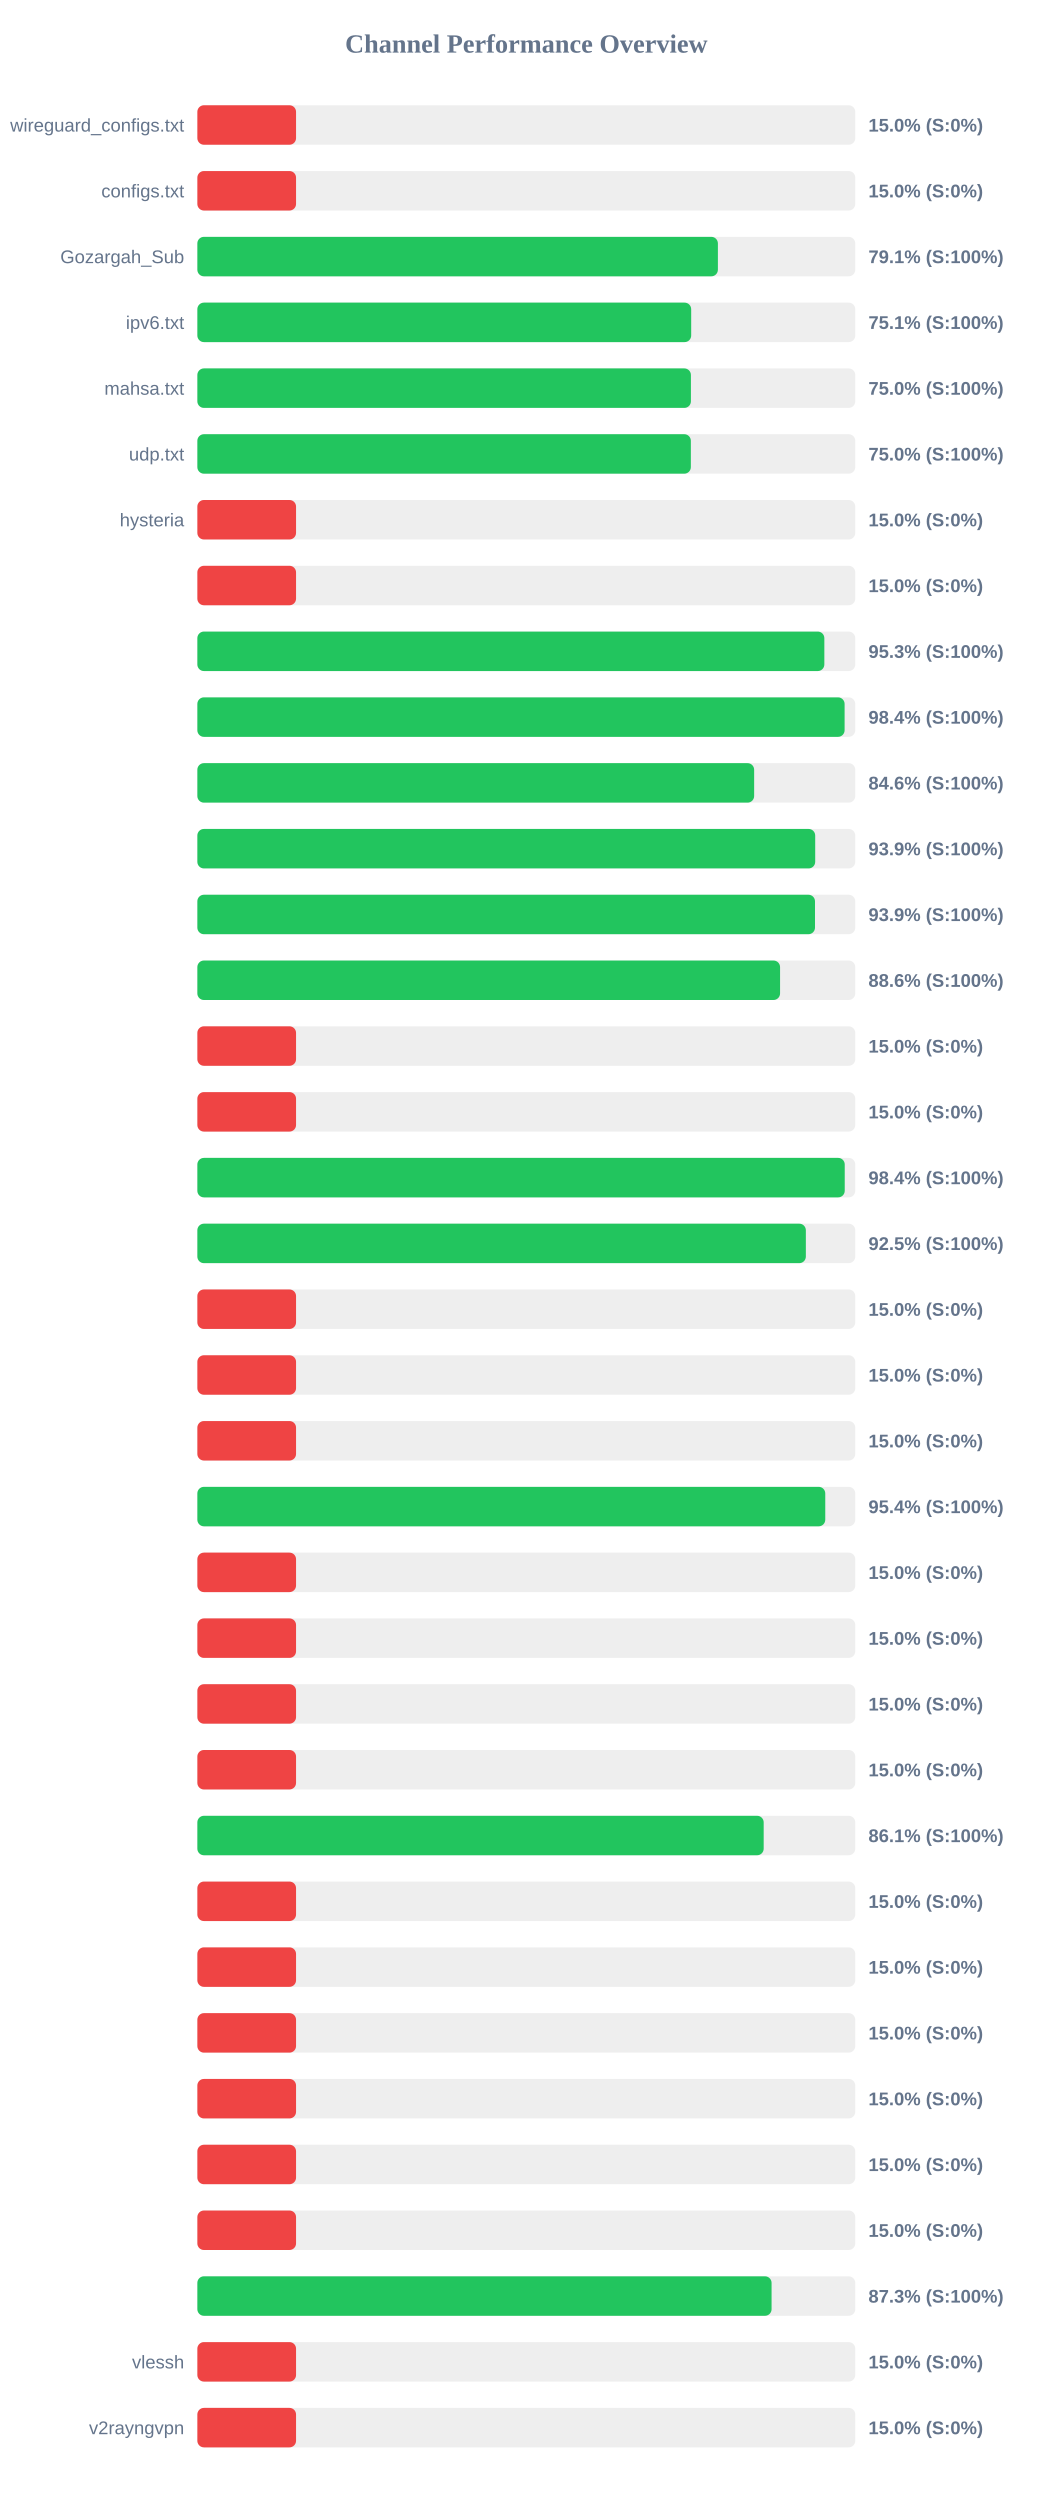
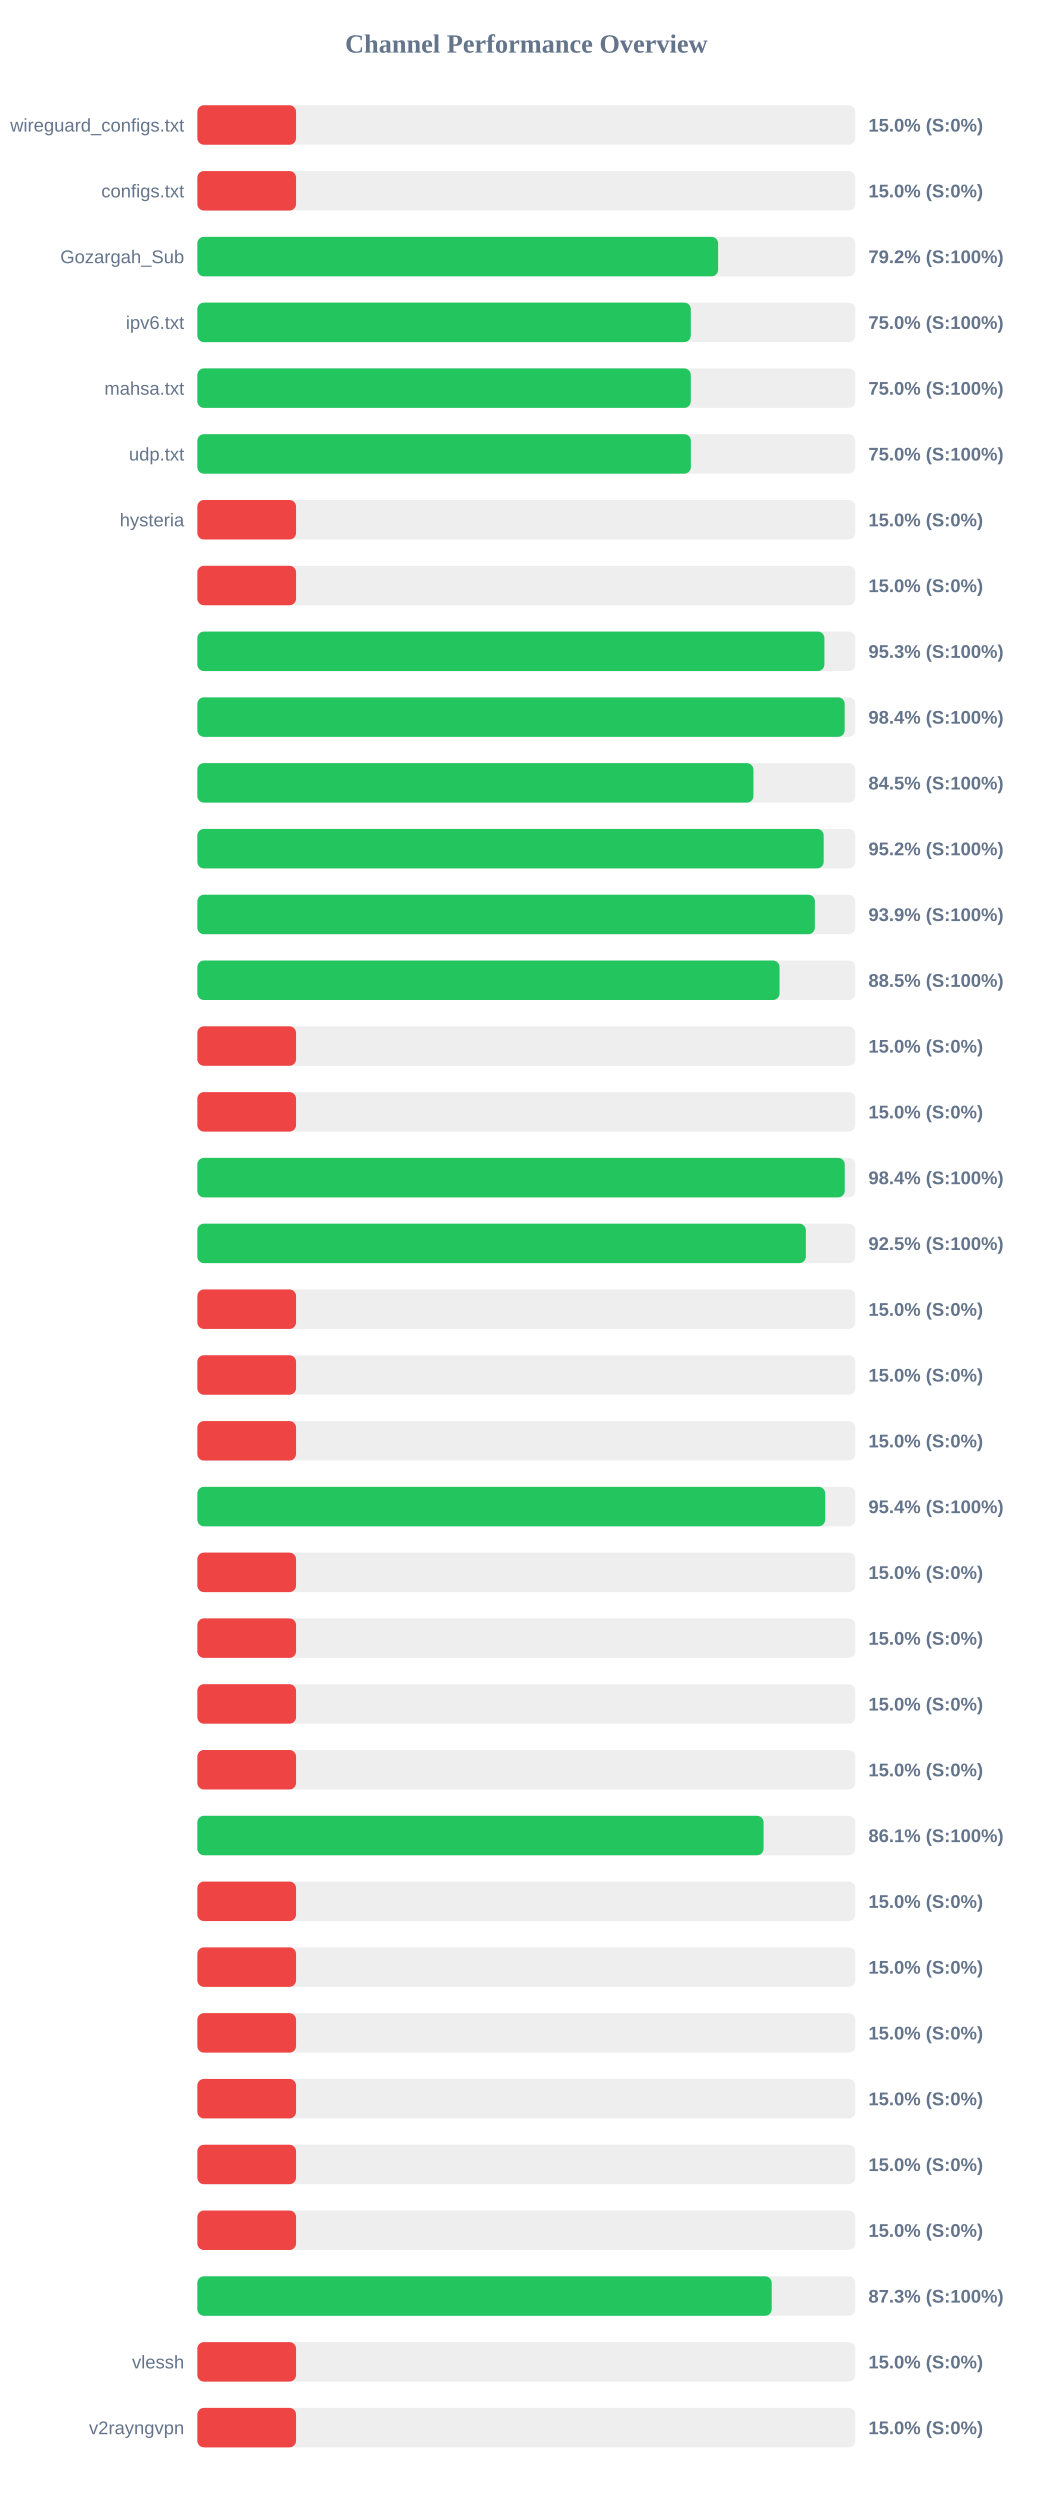
<svg xmlns="http://www.w3.org/2000/svg" width="800" height="1900" version="1.1">
  <style>
        .row { font: 14px Arial; fill: #64748b; }
        .score { font: bold 14px Arial; fill: #64748b; }
    </style>
  <text x="400" y="40" text-anchor="middle" font-size="20px" font-weight="bold" fill="#64748b">Channel Performance Overview</text>
  <rect x="150" y="80" width="500" height="30" fill="#eee" rx="5" />
  <rect x="150" y="80" width="75.0" height="30" fill="#ef4444" rx="5" />
  <text x="140" y="100" text-anchor="end" class="row">wireguard_configs.txt</text>
  <text x="660" y="100" text-anchor="start" class="score">15.0% (S:0%)</text>
  <rect x="150" y="130" width="500" height="30" fill="#eee" rx="5" />
  <rect x="150" y="130" width="75.0" height="30" fill="#ef4444" rx="5" />
  <text x="140" y="150" text-anchor="end" class="row">configs.txt</text>
  <text x="660" y="150" text-anchor="start" class="score">15.0% (S:0%)</text>
  <rect x="150" y="180" width="500" height="30" fill="#eee" rx="5" />
-   <rect x="150" y="180" width="395.6" height="30" fill="#22c55e" rx="5" />
+   <rect x="150" y="180" width="395.75" height="30" fill="#22c55e" rx="5" />
  <text x="140" y="200" text-anchor="end" class="row">Gozargah_Sub</text>
-   <text x="660" y="200" text-anchor="start" class="score">79.1% (S:100%)</text>
+   <text x="660" y="200" text-anchor="start" class="score">79.2% (S:100%)</text>
  <rect x="150" y="230" width="500" height="30" fill="#eee" rx="5" />
-   <rect x="150" y="230" width="375.3" height="30" fill="#22c55e" rx="5" />
+   <rect x="150" y="230" width="375.0" height="30" fill="#22c55e" rx="5" />
  <text x="140" y="250" text-anchor="end" class="row">ipv6.txt</text>
-   <text x="660" y="250" text-anchor="start" class="score">75.1% (S:100%)</text>
+   <text x="660" y="250" text-anchor="start" class="score">75.0% (S:100%)</text>
  <rect x="150" y="280" width="500" height="30" fill="#eee" rx="5" />
-   <rect x="150" y="280" width="375.1" height="30" fill="#22c55e" rx="5" />
+   <rect x="150" y="280" width="375.0" height="30" fill="#22c55e" rx="5" />
  <text x="140" y="300" text-anchor="end" class="row">mahsa.txt</text>
  <text x="660" y="300" text-anchor="start" class="score">75.0% (S:100%)</text>
  <rect x="150" y="330" width="500" height="30" fill="#eee" rx="5" />
  <rect x="150" y="330" width="375.05" height="30" fill="#22c55e" rx="5" />
  <text x="140" y="350" text-anchor="end" class="row">udp.txt</text>
  <text x="660" y="350" text-anchor="start" class="score">75.0% (S:100%)</text>
  <rect x="150" y="380" width="500" height="30" fill="#eee" rx="5" />
  <rect x="150" y="380" width="75.0" height="30" fill="#ef4444" rx="5" />
  <text x="140" y="400" text-anchor="end" class="row">hysteria</text>
  <text x="660" y="400" text-anchor="start" class="score">15.0% (S:0%)</text>
  <rect x="150" y="430" width="500" height="30" fill="#eee" rx="5" />
  <rect x="150" y="430" width="75.0" height="30" fill="#ef4444" rx="5" />
  <text x="140" y="450" text-anchor="end" class="row" />
  <text x="660" y="450" text-anchor="start" class="score">15.0% (S:0%)</text>
  <rect x="150" y="480" width="500" height="30" fill="#eee" rx="5" />
-   <rect x="150" y="480" width="476.5" height="30" fill="#22c55e" rx="5" />
+   <rect x="150" y="480" width="476.55" height="30" fill="#22c55e" rx="5" />
  <text x="140" y="500" text-anchor="end" class="row" />
  <text x="660" y="500" text-anchor="start" class="score">95.3% (S:100%)</text>
  <rect x="150" y="530" width="500" height="30" fill="#eee" rx="5" />
-   <rect x="150" y="530" width="491.9" height="30" fill="#22c55e" rx="5" />
+   <rect x="150" y="530" width="491.95" height="30" fill="#22c55e" rx="5" />
  <text x="140" y="550" text-anchor="end" class="row" />
  <text x="660" y="550" text-anchor="start" class="score">98.4% (S:100%)</text>
  <rect x="150" y="580" width="500" height="30" fill="#eee" rx="5" />
-   <rect x="150" y="580" width="423.15" height="30" fill="#22c55e" rx="5" />
+   <rect x="150" y="580" width="422.6" height="30" fill="#22c55e" rx="5" />
  <text x="140" y="600" text-anchor="end" class="row" />
-   <text x="660" y="600" text-anchor="start" class="score">84.6% (S:100%)</text>
+   <text x="660" y="600" text-anchor="start" class="score">84.5% (S:100%)</text>
  <rect x="150" y="630" width="500" height="30" fill="#eee" rx="5" />
-   <rect x="150" y="630" width="469.55" height="30" fill="#22c55e" rx="5" />
+   <rect x="150" y="630" width="476.0" height="30" fill="#22c55e" rx="5" />
  <text x="140" y="650" text-anchor="end" class="row" />
-   <text x="660" y="650" text-anchor="start" class="score">93.9% (S:100%)</text>
+   <text x="660" y="650" text-anchor="start" class="score">95.2% (S:100%)</text>
  <rect x="150" y="680" width="500" height="30" fill="#eee" rx="5" />
-   <rect x="150" y="680" width="469.4" height="30" fill="#22c55e" rx="5" />
+   <rect x="150" y="680" width="469.3" height="30" fill="#22c55e" rx="5" />
  <text x="140" y="700" text-anchor="end" class="row" />
  <text x="660" y="700" text-anchor="start" class="score">93.9% (S:100%)</text>
  <rect x="150" y="730" width="500" height="30" fill="#eee" rx="5" />
-   <rect x="150" y="730" width="442.85" height="30" fill="#22c55e" rx="5" />
+   <rect x="150" y="730" width="442.45" height="30" fill="#22c55e" rx="5" />
  <text x="140" y="750" text-anchor="end" class="row" />
-   <text x="660" y="750" text-anchor="start" class="score">88.6% (S:100%)</text>
+   <text x="660" y="750" text-anchor="start" class="score">88.5% (S:100%)</text>
  <rect x="150" y="780" width="500" height="30" fill="#eee" rx="5" />
  <rect x="150" y="780" width="75.0" height="30" fill="#ef4444" rx="5" />
  <text x="140" y="800" text-anchor="end" class="row" />
  <text x="660" y="800" text-anchor="start" class="score">15.0% (S:0%)</text>
  <rect x="150" y="830" width="500" height="30" fill="#eee" rx="5" />
  <rect x="150" y="830" width="75.0" height="30" fill="#ef4444" rx="5" />
  <text x="140" y="850" text-anchor="end" class="row" />
  <text x="660" y="850" text-anchor="start" class="score">15.0% (S:0%)</text>
  <rect x="150" y="880" width="500" height="30" fill="#eee" rx="5" />
  <rect x="150" y="880" width="492.0" height="30" fill="#22c55e" rx="5" />
  <text x="140" y="900" text-anchor="end" class="row" />
  <text x="660" y="900" text-anchor="start" class="score">98.4% (S:100%)</text>
  <rect x="150" y="930" width="500" height="30" fill="#eee" rx="5" />
  <rect x="150" y="930" width="462.45" height="30" fill="#22c55e" rx="5" />
  <text x="140" y="950" text-anchor="end" class="row" />
  <text x="660" y="950" text-anchor="start" class="score">92.5% (S:100%)</text>
  <rect x="150" y="980" width="500" height="30" fill="#eee" rx="5" />
  <rect x="150" y="980" width="75.0" height="30" fill="#ef4444" rx="5" />
  <text x="140" y="1000" text-anchor="end" class="row" />
  <text x="660" y="1000" text-anchor="start" class="score">15.0% (S:0%)</text>
  <rect x="150" y="1030" width="500" height="30" fill="#eee" rx="5" />
  <rect x="150" y="1030" width="75.0" height="30" fill="#ef4444" rx="5" />
  <text x="140" y="1050" text-anchor="end" class="row" />
  <text x="660" y="1050" text-anchor="start" class="score">15.0% (S:0%)</text>
  <rect x="150" y="1080" width="500" height="30" fill="#eee" rx="5" />
  <rect x="150" y="1080" width="75.0" height="30" fill="#ef4444" rx="5" />
  <text x="140" y="1100" text-anchor="end" class="row" />
  <text x="660" y="1100" text-anchor="start" class="score">15.0% (S:0%)</text>
  <rect x="150" y="1130" width="500" height="30" fill="#eee" rx="5" />
-   <rect x="150" y="1130" width="477.2" height="30" fill="#22c55e" rx="5" />
+   <rect x="150" y="1130" width="477.15" height="30" fill="#22c55e" rx="5" />
  <text x="140" y="1150" text-anchor="end" class="row" />
  <text x="660" y="1150" text-anchor="start" class="score">95.4% (S:100%)</text>
  <rect x="150" y="1180" width="500" height="30" fill="#eee" rx="5" />
  <rect x="150" y="1180" width="75.0" height="30" fill="#ef4444" rx="5" />
  <text x="140" y="1200" text-anchor="end" class="row" />
  <text x="660" y="1200" text-anchor="start" class="score">15.0% (S:0%)</text>
  <rect x="150" y="1230" width="500" height="30" fill="#eee" rx="5" />
  <rect x="150" y="1230" width="75.0" height="30" fill="#ef4444" rx="5" />
  <text x="140" y="1250" text-anchor="end" class="row" />
  <text x="660" y="1250" text-anchor="start" class="score">15.0% (S:0%)</text>
  <rect x="150" y="1280" width="500" height="30" fill="#eee" rx="5" />
  <rect x="150" y="1280" width="75.0" height="30" fill="#ef4444" rx="5" />
  <text x="140" y="1300" text-anchor="end" class="row" />
  <text x="660" y="1300" text-anchor="start" class="score">15.0% (S:0%)</text>
  <rect x="150" y="1330" width="500" height="30" fill="#eee" rx="5" />
  <rect x="150" y="1330" width="75.0" height="30" fill="#ef4444" rx="5" />
  <text x="140" y="1350" text-anchor="end" class="row" />
  <text x="660" y="1350" text-anchor="start" class="score">15.0% (S:0%)</text>
  <rect x="150" y="1380" width="500" height="30" fill="#eee" rx="5" />
-   <rect x="150" y="1380" width="430.4" height="30" fill="#22c55e" rx="5" />
+   <rect x="150" y="1380" width="430.3" height="30" fill="#22c55e" rx="5" />
  <text x="140" y="1400" text-anchor="end" class="row" />
  <text x="660" y="1400" text-anchor="start" class="score">86.1% (S:100%)</text>
  <rect x="150" y="1430" width="500" height="30" fill="#eee" rx="5" />
  <rect x="150" y="1430" width="75.0" height="30" fill="#ef4444" rx="5" />
  <text x="140" y="1450" text-anchor="end" class="row" />
  <text x="660" y="1450" text-anchor="start" class="score">15.0% (S:0%)</text>
  <rect x="150" y="1480" width="500" height="30" fill="#eee" rx="5" />
  <rect x="150" y="1480" width="75.0" height="30" fill="#ef4444" rx="5" />
  <text x="140" y="1500" text-anchor="end" class="row" />
  <text x="660" y="1500" text-anchor="start" class="score">15.0% (S:0%)</text>
  <rect x="150" y="1530" width="500" height="30" fill="#eee" rx="5" />
  <rect x="150" y="1530" width="75.0" height="30" fill="#ef4444" rx="5" />
  <text x="140" y="1550" text-anchor="end" class="row" />
  <text x="660" y="1550" text-anchor="start" class="score">15.0% (S:0%)</text>
  <rect x="150" y="1580" width="500" height="30" fill="#eee" rx="5" />
  <rect x="150" y="1580" width="75.0" height="30" fill="#ef4444" rx="5" />
  <text x="140" y="1600" text-anchor="end" class="row" />
  <text x="660" y="1600" text-anchor="start" class="score">15.0% (S:0%)</text>
  <rect x="150" y="1630" width="500" height="30" fill="#eee" rx="5" />
  <rect x="150" y="1630" width="75.0" height="30" fill="#ef4444" rx="5" />
  <text x="140" y="1650" text-anchor="end" class="row" />
  <text x="660" y="1650" text-anchor="start" class="score">15.0% (S:0%)</text>
  <rect x="150" y="1680" width="500" height="30" fill="#eee" rx="5" />
  <rect x="150" y="1680" width="75.0" height="30" fill="#ef4444" rx="5" />
  <text x="140" y="1700" text-anchor="end" class="row" />
  <text x="660" y="1700" text-anchor="start" class="score">15.0% (S:0%)</text>
  <rect x="150" y="1730" width="500" height="30" fill="#eee" rx="5" />
-   <rect x="150" y="1730" width="436.4" height="30" fill="#22c55e" rx="5" />
+   <rect x="150" y="1730" width="436.5" height="30" fill="#22c55e" rx="5" />
  <text x="140" y="1750" text-anchor="end" class="row" />
  <text x="660" y="1750" text-anchor="start" class="score">87.3% (S:100%)</text>
  <rect x="150" y="1780" width="500" height="30" fill="#eee" rx="5" />
  <rect x="150" y="1780" width="75.0" height="30" fill="#ef4444" rx="5" />
  <text x="140" y="1800" text-anchor="end" class="row">vlessh</text>
  <text x="660" y="1800" text-anchor="start" class="score">15.0% (S:0%)</text>
  <rect x="150" y="1830" width="500" height="30" fill="#eee" rx="5" />
  <rect x="150" y="1830" width="75.0" height="30" fill="#ef4444" rx="5" />
  <text x="140" y="1850" text-anchor="end" class="row">v2rayngvpn</text>
  <text x="660" y="1850" text-anchor="start" class="score">15.0% (S:0%)</text>
</svg>
